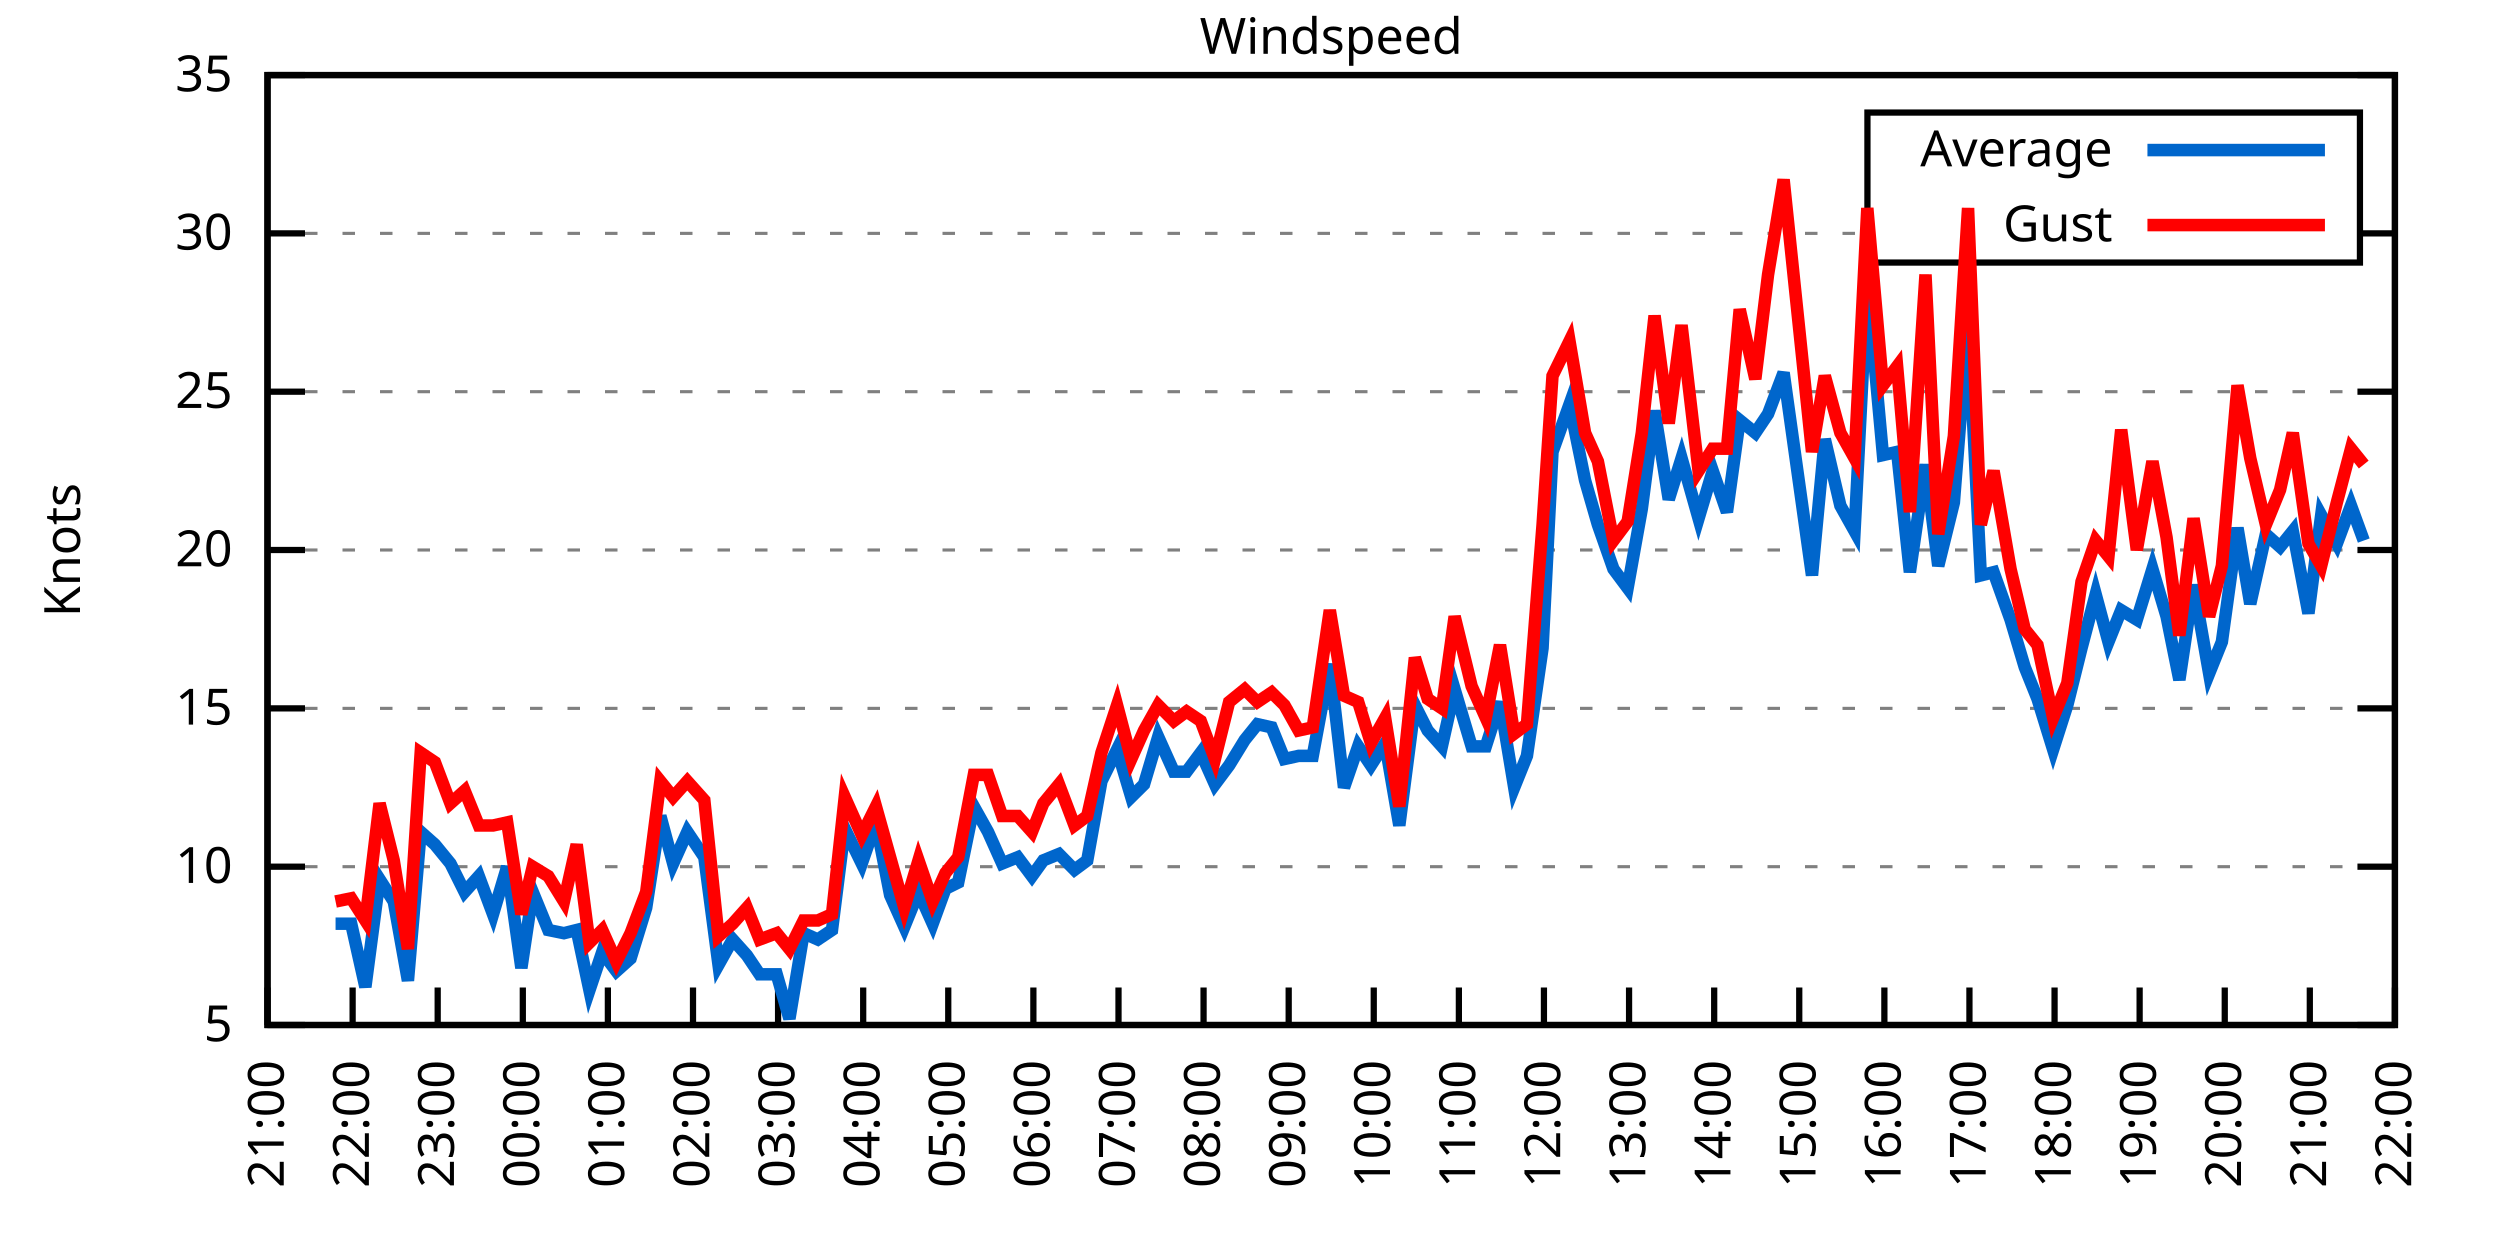
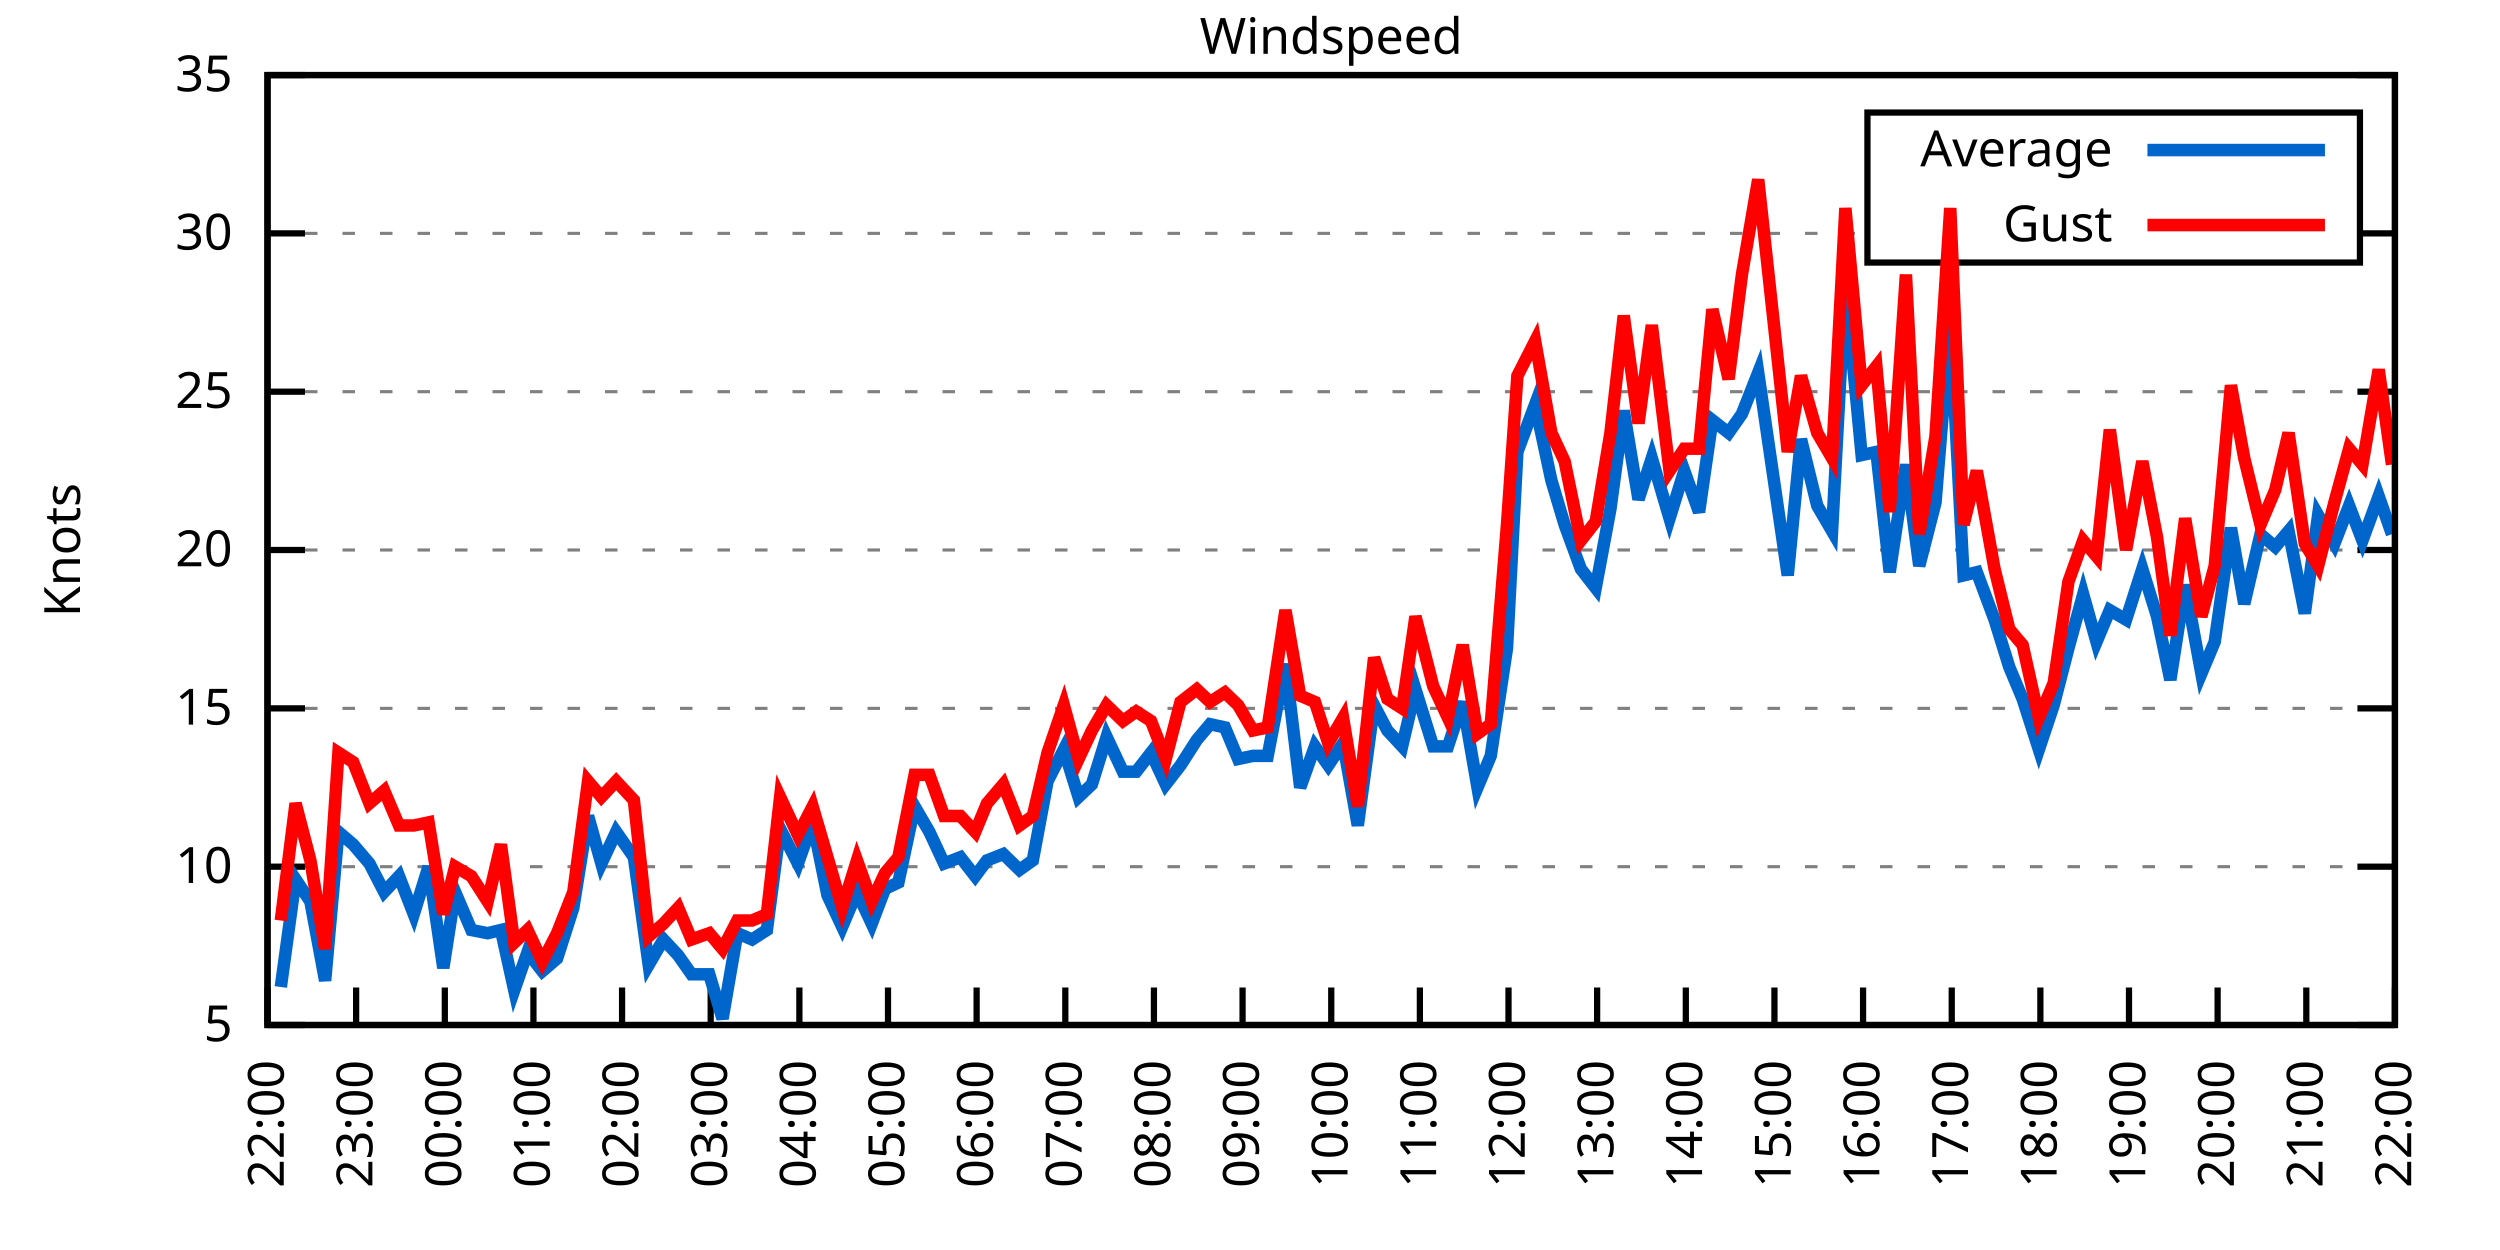
<svg xmlns="http://www.w3.org/2000/svg" xmlns:xlink="http://www.w3.org/1999/xlink" width="400" height="200" viewBox="0 0 400 200">
  <g id="gnuplot_canvas">
    <rect x="0" y="0" width="400" height="200" fill="none" />
    <defs>
      <circle id="gpDot" r="0.5" stroke-width="0.5" stroke="currentColor" />
      <path id="gpPt0" stroke-width="0.333" stroke="currentColor" d="M-1,0 h2 M0,-1 v2" />
      <path id="gpPt1" stroke-width="0.333" stroke="currentColor" d="M-1,-1 L1,1 M1,-1 L-1,1" />
      <path id="gpPt2" stroke-width="0.333" stroke="currentColor" d="M-1,0 L1,0 M0,-1 L0,1 M-1,-1 L1,1 M-1,1 L1,-1" />
      <rect id="gpPt3" stroke-width="0.333" stroke="currentColor" x="-1" y="-1" width="2" height="2" />
      <rect id="gpPt4" stroke-width="0.333" stroke="currentColor" fill="currentColor" x="-1" y="-1" width="2" height="2" />
      <circle id="gpPt5" stroke-width="0.333" stroke="currentColor" cx="0" cy="0" r="1" />
      <use xlink:href="#gpPt5" id="gpPt6" fill="currentColor" stroke="none" />
      <path id="gpPt7" stroke-width="0.333" stroke="currentColor" d="M0,-1.33 L-1.33,0.67 L1.33,0.67 z" />
      <use xlink:href="#gpPt7" id="gpPt8" fill="currentColor" stroke="none" />
      <use xlink:href="#gpPt7" id="gpPt9" stroke="currentColor" transform="rotate(180)" />
      <use xlink:href="#gpPt9" id="gpPt10" fill="currentColor" stroke="none" />
      <use xlink:href="#gpPt3" id="gpPt11" stroke="currentColor" transform="rotate(45)" />
      <use xlink:href="#gpPt11" id="gpPt12" fill="currentColor" stroke="none" />
      <path id="gpPt13" stroke-width="0.333" stroke="currentColor" d="M0,1.330 L1.265,0.411 L0.782,-1.067 L-0.782,-1.076 L-1.265,0.411 z" />
      <use xlink:href="#gpPt13" id="gpPt14" fill="currentColor" stroke="none" />
      <filter id="textbox" filterUnits="objectBoundingBox" x="0" y="0" height="1" width="1">
        <feFlood flood-color="white" flood-opacity="1" result="bgnd" />
        <feComposite in="SourceGraphic" in2="bgnd" operator="atop" />
      </filter>
      <filter id="greybox" filterUnits="objectBoundingBox" x="0" y="0" height="1" width="1">
        <feFlood flood-color="lightgrey" flood-opacity="1" result="grey" />
        <feComposite in="SourceGraphic" in2="grey" operator="atop" />
      </filter>
    </defs>
    <g fill="none" color="white" stroke="currentColor" stroke-width="1.00" stroke-linecap="butt" stroke-linejoin="miter">
</g>
    <g fill="none" color="black" stroke="currentColor" stroke-width="1.00" stroke-linecap="butt" stroke-linejoin="miter">
      <g stroke="none" shape-rendering="crispEdges">
        <polygon fill="rgb(255, 255, 255)" points="42.80,164.00 383.18,164.00 383.18,12.02 42.80,12.02 " />
      </g>
    </g>
    <g fill="none" color="black" stroke="currentColor" stroke-width="1.00" stroke-linecap="butt" stroke-linejoin="miter">
</g>
    <g fill="none" color="black" stroke="black" stroke-width="0.50" stroke-linecap="butt" stroke-linejoin="miter">
</g>
    <g fill="none" color="gray" stroke="currentColor" stroke-width="0.50" stroke-linecap="butt" stroke-linejoin="miter">
      <path stroke="gray" stroke-dasharray="2,4" class="gridline" d="M42.80,164.00 L383.19,164.00  " />
    </g>
    <g fill="none" color="gray" stroke="gray" stroke-width="1.00" stroke-linecap="butt" stroke-linejoin="miter">
</g>
    <g fill="none" color="black" stroke="currentColor" stroke-width="1.00" stroke-linecap="butt" stroke-linejoin="miter">
      <path stroke="black" d="M42.80,164.00 L48.80,164.00 M383.19,164.00 L377.19,164.00  " />
      <g transform="translate(37.20,166.60)" stroke="none" fill="black" font-family="Sans" font-size="8.00" text-anchor="end">
        <text>
          <tspan font-family="Sans"> 5</tspan>
        </text>
      </g>
    </g>
    <g fill="none" color="black" stroke="currentColor" stroke-width="1.00" stroke-linecap="butt" stroke-linejoin="miter">
</g>
    <g fill="none" color="black" stroke="black" stroke-width="0.50" stroke-linecap="butt" stroke-linejoin="miter">
</g>
    <g fill="none" color="gray" stroke="currentColor" stroke-width="0.50" stroke-linecap="butt" stroke-linejoin="miter">
      <path stroke="gray" stroke-dasharray="2,4" class="gridline" d="M42.80,138.67 L383.19,138.67  " />
    </g>
    <g fill="none" color="gray" stroke="gray" stroke-width="1.00" stroke-linecap="butt" stroke-linejoin="miter">
</g>
    <g fill="none" color="black" stroke="currentColor" stroke-width="1.00" stroke-linecap="butt" stroke-linejoin="miter">
      <path stroke="black" d="M42.80,138.67 L48.80,138.67 M383.19,138.67 L377.19,138.67  " />
      <g transform="translate(37.20,141.27)" stroke="none" fill="black" font-family="Sans" font-size="8.00" text-anchor="end">
        <text>
          <tspan font-family="Sans"> 10</tspan>
        </text>
      </g>
    </g>
    <g fill="none" color="black" stroke="currentColor" stroke-width="1.00" stroke-linecap="butt" stroke-linejoin="miter">
</g>
    <g fill="none" color="black" stroke="black" stroke-width="0.50" stroke-linecap="butt" stroke-linejoin="miter">
</g>
    <g fill="none" color="gray" stroke="currentColor" stroke-width="0.50" stroke-linecap="butt" stroke-linejoin="miter">
      <path stroke="gray" stroke-dasharray="2,4" class="gridline" d="M42.80,113.34 L383.19,113.34  " />
    </g>
    <g fill="none" color="gray" stroke="gray" stroke-width="1.00" stroke-linecap="butt" stroke-linejoin="miter">
</g>
    <g fill="none" color="black" stroke="currentColor" stroke-width="1.00" stroke-linecap="butt" stroke-linejoin="miter">
      <path stroke="black" d="M42.80,113.34 L48.80,113.34 M383.19,113.34 L377.19,113.34  " />
      <g transform="translate(37.20,115.94)" stroke="none" fill="black" font-family="Sans" font-size="8.00" text-anchor="end">
        <text>
          <tspan font-family="Sans"> 15</tspan>
        </text>
      </g>
    </g>
    <g fill="none" color="black" stroke="currentColor" stroke-width="1.00" stroke-linecap="butt" stroke-linejoin="miter">
</g>
    <g fill="none" color="black" stroke="black" stroke-width="0.50" stroke-linecap="butt" stroke-linejoin="miter">
</g>
    <g fill="none" color="gray" stroke="currentColor" stroke-width="0.50" stroke-linecap="butt" stroke-linejoin="miter">
      <path stroke="gray" stroke-dasharray="2,4" class="gridline" d="M42.80,88.00 L383.19,88.00  " />
    </g>
    <g fill="none" color="gray" stroke="gray" stroke-width="1.00" stroke-linecap="butt" stroke-linejoin="miter">
</g>
    <g fill="none" color="black" stroke="currentColor" stroke-width="1.00" stroke-linecap="butt" stroke-linejoin="miter">
      <path stroke="black" d="M42.80,88.00 L48.80,88.00 M383.19,88.00 L377.19,88.00  " />
      <g transform="translate(37.20,90.60)" stroke="none" fill="black" font-family="Sans" font-size="8.00" text-anchor="end">
        <text>
          <tspan font-family="Sans"> 20</tspan>
        </text>
      </g>
    </g>
    <g fill="none" color="black" stroke="currentColor" stroke-width="1.00" stroke-linecap="butt" stroke-linejoin="miter">
</g>
    <g fill="none" color="black" stroke="black" stroke-width="0.50" stroke-linecap="butt" stroke-linejoin="miter">
</g>
    <g fill="none" color="gray" stroke="currentColor" stroke-width="0.50" stroke-linecap="butt" stroke-linejoin="miter">
      <path stroke="gray" stroke-dasharray="2,4" class="gridline" d="M42.80,62.67 L383.19,62.67  " />
    </g>
    <g fill="none" color="gray" stroke="gray" stroke-width="1.00" stroke-linecap="butt" stroke-linejoin="miter">
</g>
    <g fill="none" color="black" stroke="currentColor" stroke-width="1.00" stroke-linecap="butt" stroke-linejoin="miter">
      <path stroke="black" d="M42.80,62.67 L48.80,62.67 M383.19,62.67 L377.19,62.67  " />
      <g transform="translate(37.20,65.27)" stroke="none" fill="black" font-family="Sans" font-size="8.00" text-anchor="end">
        <text>
          <tspan font-family="Sans"> 25</tspan>
        </text>
      </g>
    </g>
    <g fill="none" color="black" stroke="currentColor" stroke-width="1.00" stroke-linecap="butt" stroke-linejoin="miter">
</g>
    <g fill="none" color="black" stroke="black" stroke-width="0.50" stroke-linecap="butt" stroke-linejoin="miter">
</g>
    <g fill="none" color="gray" stroke="currentColor" stroke-width="0.50" stroke-linecap="butt" stroke-linejoin="miter">
      <path stroke="gray" stroke-dasharray="2,4" class="gridline" d="M42.80,37.34 L298.79,37.34 M377.59,37.34 L383.19,37.34  " />
    </g>
    <g fill="none" color="gray" stroke="gray" stroke-width="1.00" stroke-linecap="butt" stroke-linejoin="miter">
</g>
    <g fill="none" color="black" stroke="currentColor" stroke-width="1.00" stroke-linecap="butt" stroke-linejoin="miter">
      <path stroke="black" d="M42.80,37.34 L48.80,37.34 M383.19,37.34 L377.19,37.34  " />
      <g transform="translate(37.20,39.94)" stroke="none" fill="black" font-family="Sans" font-size="8.00" text-anchor="end">
        <text>
          <tspan font-family="Sans"> 30</tspan>
        </text>
      </g>
    </g>
    <g fill="none" color="black" stroke="currentColor" stroke-width="1.00" stroke-linecap="butt" stroke-linejoin="miter">
</g>
    <g fill="none" color="black" stroke="black" stroke-width="0.50" stroke-linecap="butt" stroke-linejoin="miter">
</g>
    <g fill="none" color="gray" stroke="currentColor" stroke-width="0.50" stroke-linecap="butt" stroke-linejoin="miter">
      <path stroke="gray" stroke-dasharray="2,4" class="gridline" d="M42.80,12.01 L383.19,12.01  " />
    </g>
    <g fill="none" color="gray" stroke="gray" stroke-width="1.00" stroke-linecap="butt" stroke-linejoin="miter">
</g>
    <g fill="none" color="black" stroke="currentColor" stroke-width="1.00" stroke-linecap="butt" stroke-linejoin="miter">
      <path stroke="black" d="M42.80,12.01 L48.80,12.01 M383.19,12.01 L377.19,12.01  " />
      <g transform="translate(37.20,14.61)" stroke="none" fill="black" font-family="Sans" font-size="8.00" text-anchor="end">
        <text>
          <tspan font-family="Sans"> 35</tspan>
        </text>
      </g>
    </g>
    <g fill="none" color="black" stroke="currentColor" stroke-width="1.00" stroke-linecap="butt" stroke-linejoin="miter">
      <path stroke="black" d="M42.80,164.00 L42.80,158.00  " />
      <g transform="translate(45.40,169.60) rotate(270.00)" stroke="none" fill="black" font-family="Sans" font-size="8.00" text-anchor="end">
        <text>
-           <tspan font-family="Sans">21:00</tspan>
-         </text>
-       </g>
-     </g>
-     <g fill="none" color="black" stroke="currentColor" stroke-width="1.00" stroke-linecap="butt" stroke-linejoin="miter">
-       <path stroke="black" d="M56.42,164.00 L56.42,158.00  " />
-       <g transform="translate(59.02,169.60) rotate(270.00)" stroke="none" fill="black" font-family="Sans" font-size="8.00" text-anchor="end">
-         <text>
          <tspan font-family="Sans">22:00</tspan>
        </text>
      </g>
    </g>
    <g fill="none" color="black" stroke="currentColor" stroke-width="1.00" stroke-linecap="butt" stroke-linejoin="miter">
-       <path stroke="black" d="M70.03,164.00 L70.03,158.00  " />
-       <g transform="translate(72.63,169.60) rotate(270.00)" stroke="none" fill="black" font-family="Sans" font-size="8.00" text-anchor="end">
+       <path stroke="black" d="M56.98,164.00 L56.98,158.00  " />
+       <g transform="translate(59.58,169.60) rotate(270.00)" stroke="none" fill="black" font-family="Sans" font-size="8.00" text-anchor="end">
        <text>
          <tspan font-family="Sans">23:00</tspan>
        </text>
      </g>
    </g>
    <g fill="none" color="black" stroke="currentColor" stroke-width="1.00" stroke-linecap="butt" stroke-linejoin="miter">
-       <path stroke="black" d="M83.65,164.00 L83.65,158.00  " />
-       <g transform="translate(86.25,169.60) rotate(270.00)" stroke="none" fill="black" font-family="Sans" font-size="8.00" text-anchor="end">
+       <path stroke="black" d="M71.17,164.00 L71.17,158.00  " />
+       <g transform="translate(73.77,169.60) rotate(270.00)" stroke="none" fill="black" font-family="Sans" font-size="8.00" text-anchor="end">
        <text>
          <tspan font-family="Sans">00:00</tspan>
        </text>
      </g>
    </g>
    <g fill="none" color="black" stroke="currentColor" stroke-width="1.00" stroke-linecap="butt" stroke-linejoin="miter">
-       <path stroke="black" d="M97.26,164.00 L97.26,158.00  " />
-       <g transform="translate(99.86,169.60) rotate(270.00)" stroke="none" fill="black" font-family="Sans" font-size="8.00" text-anchor="end">
+       <path stroke="black" d="M85.35,164.00 L85.35,158.00  " />
+       <g transform="translate(87.95,169.60) rotate(270.00)" stroke="none" fill="black" font-family="Sans" font-size="8.00" text-anchor="end">
        <text>
          <tspan font-family="Sans">01:00</tspan>
        </text>
      </g>
    </g>
    <g fill="none" color="black" stroke="currentColor" stroke-width="1.00" stroke-linecap="butt" stroke-linejoin="miter">
-       <path stroke="black" d="M110.88,164.00 L110.88,158.00  " />
-       <g transform="translate(113.48,169.60) rotate(270.00)" stroke="none" fill="black" font-family="Sans" font-size="8.00" text-anchor="end">
+       <path stroke="black" d="M99.53,164.00 L99.53,158.00  " />
+       <g transform="translate(102.13,169.60) rotate(270.00)" stroke="none" fill="black" font-family="Sans" font-size="8.00" text-anchor="end">
        <text>
          <tspan font-family="Sans">02:00</tspan>
        </text>
      </g>
    </g>
    <g fill="none" color="black" stroke="currentColor" stroke-width="1.00" stroke-linecap="butt" stroke-linejoin="miter">
-       <path stroke="black" d="M124.49,164.00 L124.49,158.00  " />
-       <g transform="translate(127.09,169.60) rotate(270.00)" stroke="none" fill="black" font-family="Sans" font-size="8.00" text-anchor="end">
+       <path stroke="black" d="M113.71,164.00 L113.71,158.00  " />
+       <g transform="translate(116.31,169.60) rotate(270.00)" stroke="none" fill="black" font-family="Sans" font-size="8.00" text-anchor="end">
        <text>
          <tspan font-family="Sans">03:00</tspan>
        </text>
      </g>
    </g>
    <g fill="none" color="black" stroke="currentColor" stroke-width="1.00" stroke-linecap="butt" stroke-linejoin="miter">
-       <path stroke="black" d="M138.11,164.00 L138.11,158.00  " />
-       <g transform="translate(140.71,169.60) rotate(270.00)" stroke="none" fill="black" font-family="Sans" font-size="8.00" text-anchor="end">
+       <path stroke="black" d="M127.90,164.00 L127.90,158.00  " />
+       <g transform="translate(130.50,169.60) rotate(270.00)" stroke="none" fill="black" font-family="Sans" font-size="8.00" text-anchor="end">
        <text>
          <tspan font-family="Sans">04:00</tspan>
        </text>
      </g>
    </g>
    <g fill="none" color="black" stroke="currentColor" stroke-width="1.00" stroke-linecap="butt" stroke-linejoin="miter">
-       <path stroke="black" d="M151.72,164.00 L151.72,158.00  " />
-       <g transform="translate(154.32,169.60) rotate(270.00)" stroke="none" fill="black" font-family="Sans" font-size="8.00" text-anchor="end">
+       <path stroke="black" d="M142.08,164.00 L142.08,158.00  " />
+       <g transform="translate(144.68,169.60) rotate(270.00)" stroke="none" fill="black" font-family="Sans" font-size="8.00" text-anchor="end">
        <text>
          <tspan font-family="Sans">05:00</tspan>
        </text>
      </g>
    </g>
    <g fill="none" color="black" stroke="currentColor" stroke-width="1.00" stroke-linecap="butt" stroke-linejoin="miter">
-       <path stroke="black" d="M165.34,164.00 L165.34,158.00  " />
-       <g transform="translate(167.94,169.60) rotate(270.00)" stroke="none" fill="black" font-family="Sans" font-size="8.00" text-anchor="end">
+       <path stroke="black" d="M156.26,164.00 L156.26,158.00  " />
+       <g transform="translate(158.86,169.60) rotate(270.00)" stroke="none" fill="black" font-family="Sans" font-size="8.00" text-anchor="end">
        <text>
          <tspan font-family="Sans">06:00</tspan>
        </text>
      </g>
    </g>
    <g fill="none" color="black" stroke="currentColor" stroke-width="1.00" stroke-linecap="butt" stroke-linejoin="miter">
-       <path stroke="black" d="M178.96,164.00 L178.96,158.00  " />
-       <g transform="translate(181.56,169.60) rotate(270.00)" stroke="none" fill="black" font-family="Sans" font-size="8.00" text-anchor="end">
+       <path stroke="black" d="M170.45,164.00 L170.45,158.00  " />
+       <g transform="translate(173.05,169.60) rotate(270.00)" stroke="none" fill="black" font-family="Sans" font-size="8.00" text-anchor="end">
        <text>
          <tspan font-family="Sans">07:00</tspan>
        </text>
      </g>
    </g>
    <g fill="none" color="black" stroke="currentColor" stroke-width="1.00" stroke-linecap="butt" stroke-linejoin="miter">
-       <path stroke="black" d="M192.57,164.00 L192.57,158.00  " />
-       <g transform="translate(195.17,169.60) rotate(270.00)" stroke="none" fill="black" font-family="Sans" font-size="8.00" text-anchor="end">
+       <path stroke="black" d="M184.63,164.00 L184.63,158.00  " />
+       <g transform="translate(187.23,169.60) rotate(270.00)" stroke="none" fill="black" font-family="Sans" font-size="8.00" text-anchor="end">
        <text>
          <tspan font-family="Sans">08:00</tspan>
        </text>
      </g>
    </g>
    <g fill="none" color="black" stroke="currentColor" stroke-width="1.00" stroke-linecap="butt" stroke-linejoin="miter">
-       <path stroke="black" d="M206.19,164.00 L206.19,158.00  " />
-       <g transform="translate(208.79,169.60) rotate(270.00)" stroke="none" fill="black" font-family="Sans" font-size="8.00" text-anchor="end">
+       <path stroke="black" d="M198.81,164.00 L198.81,158.00  " />
+       <g transform="translate(201.41,169.60) rotate(270.00)" stroke="none" fill="black" font-family="Sans" font-size="8.00" text-anchor="end">
        <text>
          <tspan font-family="Sans">09:00</tspan>
        </text>
      </g>
    </g>
    <g fill="none" color="black" stroke="currentColor" stroke-width="1.00" stroke-linecap="butt" stroke-linejoin="miter">
-       <path stroke="black" d="M219.80,164.00 L219.80,158.00  " />
-       <g transform="translate(222.40,169.60) rotate(270.00)" stroke="none" fill="black" font-family="Sans" font-size="8.00" text-anchor="end">
+       <path stroke="black" d="M213.00,164.00 L213.00,158.00  " />
+       <g transform="translate(215.60,169.60) rotate(270.00)" stroke="none" fill="black" font-family="Sans" font-size="8.00" text-anchor="end">
        <text>
          <tspan font-family="Sans">10:00</tspan>
        </text>
      </g>
    </g>
    <g fill="none" color="black" stroke="currentColor" stroke-width="1.00" stroke-linecap="butt" stroke-linejoin="miter">
-       <path stroke="black" d="M233.42,164.00 L233.42,158.00  " />
-       <g transform="translate(236.02,169.60) rotate(270.00)" stroke="none" fill="black" font-family="Sans" font-size="8.00" text-anchor="end">
+       <path stroke="black" d="M227.18,164.00 L227.18,158.00  " />
+       <g transform="translate(229.78,169.60) rotate(270.00)" stroke="none" fill="black" font-family="Sans" font-size="8.00" text-anchor="end">
        <text>
          <tspan font-family="Sans">11:00</tspan>
        </text>
      </g>
    </g>
    <g fill="none" color="black" stroke="currentColor" stroke-width="1.00" stroke-linecap="butt" stroke-linejoin="miter">
-       <path stroke="black" d="M247.03,164.00 L247.03,158.00  " />
-       <g transform="translate(249.63,169.60) rotate(270.00)" stroke="none" fill="black" font-family="Sans" font-size="8.00" text-anchor="end">
+       <path stroke="black" d="M241.36,164.00 L241.36,158.00  " />
+       <g transform="translate(243.96,169.60) rotate(270.00)" stroke="none" fill="black" font-family="Sans" font-size="8.00" text-anchor="end">
        <text>
          <tspan font-family="Sans">12:00</tspan>
        </text>
      </g>
    </g>
    <g fill="none" color="black" stroke="currentColor" stroke-width="1.00" stroke-linecap="butt" stroke-linejoin="miter">
-       <path stroke="black" d="M260.65,164.00 L260.65,158.00  " />
-       <g transform="translate(263.25,169.60) rotate(270.00)" stroke="none" fill="black" font-family="Sans" font-size="8.00" text-anchor="end">
+       <path stroke="black" d="M255.54,164.00 L255.54,158.00  " />
+       <g transform="translate(258.14,169.60) rotate(270.00)" stroke="none" fill="black" font-family="Sans" font-size="8.00" text-anchor="end">
        <text>
          <tspan font-family="Sans">13:00</tspan>
        </text>
      </g>
    </g>
    <g fill="none" color="black" stroke="currentColor" stroke-width="1.00" stroke-linecap="butt" stroke-linejoin="miter">
-       <path stroke="black" d="M274.27,164.00 L274.27,158.00  " />
-       <g transform="translate(276.87,169.60) rotate(270.00)" stroke="none" fill="black" font-family="Sans" font-size="8.00" text-anchor="end">
+       <path stroke="black" d="M269.73,164.00 L269.73,158.00  " />
+       <g transform="translate(272.33,169.60) rotate(270.00)" stroke="none" fill="black" font-family="Sans" font-size="8.00" text-anchor="end">
        <text>
          <tspan font-family="Sans">14:00</tspan>
        </text>
      </g>
    </g>
    <g fill="none" color="black" stroke="currentColor" stroke-width="1.00" stroke-linecap="butt" stroke-linejoin="miter">
-       <path stroke="black" d="M287.88,164.00 L287.88,158.00  " />
-       <g transform="translate(290.48,169.60) rotate(270.00)" stroke="none" fill="black" font-family="Sans" font-size="8.00" text-anchor="end">
+       <path stroke="black" d="M283.91,164.00 L283.91,158.00  " />
+       <g transform="translate(286.51,169.60) rotate(270.00)" stroke="none" fill="black" font-family="Sans" font-size="8.00" text-anchor="end">
        <text>
          <tspan font-family="Sans">15:00</tspan>
        </text>
      </g>
    </g>
    <g fill="none" color="black" stroke="currentColor" stroke-width="1.00" stroke-linecap="butt" stroke-linejoin="miter">
-       <path stroke="black" d="M301.50,164.00 L301.50,158.00  " />
-       <g transform="translate(304.10,169.60) rotate(270.00)" stroke="none" fill="black" font-family="Sans" font-size="8.00" text-anchor="end">
+       <path stroke="black" d="M298.09,164.00 L298.09,158.00  " />
+       <g transform="translate(300.69,169.60) rotate(270.00)" stroke="none" fill="black" font-family="Sans" font-size="8.00" text-anchor="end">
        <text>
          <tspan font-family="Sans">16:00</tspan>
        </text>
      </g>
    </g>
    <g fill="none" color="black" stroke="currentColor" stroke-width="1.00" stroke-linecap="butt" stroke-linejoin="miter">
-       <path stroke="black" d="M315.11,164.00 L315.11,158.00  " />
-       <g transform="translate(317.71,169.60) rotate(270.00)" stroke="none" fill="black" font-family="Sans" font-size="8.00" text-anchor="end">
+       <path stroke="black" d="M312.28,164.00 L312.28,158.00  " />
+       <g transform="translate(314.88,169.60) rotate(270.00)" stroke="none" fill="black" font-family="Sans" font-size="8.00" text-anchor="end">
        <text>
          <tspan font-family="Sans">17:00</tspan>
        </text>
      </g>
    </g>
    <g fill="none" color="black" stroke="currentColor" stroke-width="1.00" stroke-linecap="butt" stroke-linejoin="miter">
-       <path stroke="black" d="M328.73,164.00 L328.73,158.00  " />
-       <g transform="translate(331.33,169.60) rotate(270.00)" stroke="none" fill="black" font-family="Sans" font-size="8.00" text-anchor="end">
+       <path stroke="black" d="M326.46,164.00 L326.46,158.00  " />
+       <g transform="translate(329.06,169.60) rotate(270.00)" stroke="none" fill="black" font-family="Sans" font-size="8.00" text-anchor="end">
        <text>
          <tspan font-family="Sans">18:00</tspan>
        </text>
      </g>
    </g>
    <g fill="none" color="black" stroke="currentColor" stroke-width="1.00" stroke-linecap="butt" stroke-linejoin="miter">
-       <path stroke="black" d="M342.34,164.00 L342.34,158.00  " />
-       <g transform="translate(344.94,169.60) rotate(270.00)" stroke="none" fill="black" font-family="Sans" font-size="8.00" text-anchor="end">
+       <path stroke="black" d="M340.64,164.00 L340.64,158.00  " />
+       <g transform="translate(343.24,169.60) rotate(270.00)" stroke="none" fill="black" font-family="Sans" font-size="8.00" text-anchor="end">
        <text>
          <tspan font-family="Sans">19:00</tspan>
        </text>
      </g>
    </g>
    <g fill="none" color="black" stroke="currentColor" stroke-width="1.00" stroke-linecap="butt" stroke-linejoin="miter">
-       <path stroke="black" d="M355.96,164.00 L355.96,158.00  " />
-       <g transform="translate(358.56,169.60) rotate(270.00)" stroke="none" fill="black" font-family="Sans" font-size="8.00" text-anchor="end">
+       <path stroke="black" d="M354.82,164.00 L354.82,158.00  " />
+       <g transform="translate(357.42,169.60) rotate(270.00)" stroke="none" fill="black" font-family="Sans" font-size="8.00" text-anchor="end">
        <text>
          <tspan font-family="Sans">20:00</tspan>
        </text>
      </g>
    </g>
    <g fill="none" color="black" stroke="currentColor" stroke-width="1.00" stroke-linecap="butt" stroke-linejoin="miter">
-       <path stroke="black" d="M369.57,164.00 L369.57,158.00  " />
-       <g transform="translate(372.17,169.60) rotate(270.00)" stroke="none" fill="black" font-family="Sans" font-size="8.00" text-anchor="end">
+       <path stroke="black" d="M369.01,164.00 L369.01,158.00  " />
+       <g transform="translate(371.61,169.60) rotate(270.00)" stroke="none" fill="black" font-family="Sans" font-size="8.00" text-anchor="end">
        <text>
          <tspan font-family="Sans">21:00</tspan>
        </text>
      </g>
    </g>
    <g fill="none" color="black" stroke="currentColor" stroke-width="1.00" stroke-linecap="butt" stroke-linejoin="miter">
      <path stroke="black" d="M383.19,164.00 L383.19,158.00  " />
      <g transform="translate(385.79,169.60) rotate(270.00)" stroke="none" fill="black" font-family="Sans" font-size="8.00" text-anchor="end">
        <text>
          <tspan font-family="Sans">22:00</tspan>
        </text>
      </g>
    </g>
    <g fill="none" color="black" stroke="currentColor" stroke-width="1.00" stroke-linecap="butt" stroke-linejoin="miter">
</g>
    <g fill="none" color="black" stroke="currentColor" stroke-width="1.00" stroke-linecap="butt" stroke-linejoin="miter">
      <path stroke="black" d="M42.80,12.01 L42.80,164.00 L383.19,164.00 L383.19,12.01 L42.80,12.01 Z  " />
    </g>
    <g fill="none" color="black" stroke="currentColor" stroke-width="1.00" stroke-linecap="butt" stroke-linejoin="miter">
</g>
    <g fill="none" color="black" stroke="currentColor" stroke-width="1.00" stroke-linecap="butt" stroke-linejoin="miter">
      <path stroke="black" d="M298.79,42.01 L298.79,18.01 L377.59,18.01 L377.59,42.01 L298.79,42.01 Z  " />
    </g>
    <g id="Windspeed_plot_1">
      <g fill="none" color="white" stroke="black" stroke-width="2.00" stroke-linecap="butt" stroke-linejoin="miter">
</g>
      <g fill="none" color="black" stroke="currentColor" stroke-width="2.00" stroke-linecap="butt" stroke-linejoin="miter">
        <g transform="translate(337.99,26.61)" stroke="none" fill="black" font-family="Sans" font-size="8.00" text-anchor="end">
          <text>
            <tspan font-family="Sans">Average</tspan>
          </text>
        </g>
      </g>
      <g fill="none" color="black" stroke="currentColor" stroke-width="2.00" stroke-linecap="butt" stroke-linejoin="miter">
-         <path stroke="rgb(  0, 102, 204)" d="M343.59,24.01 L371.99,24.01 M53.69,147.79 L56.19,147.79 L58.46,157.92 L60.73,140.69 L63.00,144.24 L65.27,156.91   L67.31,133.10 L69.58,135.12 L72.07,138.16 L74.34,142.72 L76.61,140.19 L78.88,146.27 L81.15,138.67 L83.42,154.88   L85.24,142.72 L87.73,148.80 L90.23,149.31 L92.27,148.80 L94.31,158.43 L96.35,152.35 L98.62,155.39 L100.89,153.36   L103.39,145.25 L105.66,130.56 L107.70,138.16 L109.97,133.10 L112.69,137.15 L114.96,154.37 L117.23,150.32 L119.50,152.85   L121.54,155.89 L124.27,155.89 L126.31,162.99 L128.58,149.31 L130.85,150.32 L133.12,148.80 L135.16,132.59 L137.88,138.16   L140.15,131.58 L142.42,143.23 L144.69,148.29 L146.96,142.72 L149.23,147.79 L151.27,142.21 L153.31,141.20 L155.81,129.04   L158.08,133.10 L160.35,138.16 L162.84,137.15 L165.11,140.19 L166.93,137.66 L169.43,136.64 L171.92,139.17 L173.96,137.66   L176.23,124.99 L178.73,119.92 L181.00,127.52 L183.04,125.50 L185.31,117.90 L187.81,123.47 L189.85,123.47 L192.12,120.43   L194.39,125.50 L196.66,122.46 L199.15,118.40 L201.19,115.87 L203.46,116.38 L205.51,121.44 L207.78,120.94 L210.04,120.94   L212.77,106.24 L215.04,126.00 L217.31,119.42 L219.35,122.46 L221.62,118.91 L223.89,132.08 L226.38,112.83 L228.43,116.88   L230.70,119.42 L232.74,110.30 L235.46,119.42 L237.73,119.42 L240.00,112.32 L242.27,126.00 L244.31,120.94 L246.81,103.71   L248.40,72.30 L251.12,64.70 L253.61,76.86 L255.66,83.95 L258.15,91.04 L260.42,94.08 L262.69,81.42 L264.73,65.71   L267.00,79.90 L269.05,73.31 L271.77,82.94 L274.04,75.34 L276.31,81.93 L278.35,67.23 L280.85,69.26 L282.89,66.22   L285.38,59.63 L289.92,92.06 L291.97,70.27 L294.46,80.91 L296.73,84.97 L298.77,45.45 L301.27,72.81 L303.54,72.30   L305.58,91.55 L308.08,74.33 L310.12,90.54 L312.62,80.41 L314.89,51.53 L316.93,92.06 L318.97,91.55 L321.69,99.15   L323.96,106.75 L326.00,111.82 L328.50,119.92 L330.77,112.83 L333.04,103.71 L335.31,95.10 L337.35,102.70 L339.39,97.63   L341.89,99.15 L344.39,91.04 L346.65,98.64 L348.70,108.78 L350.97,93.58 L353.46,107.76 L355.50,102.70 L358.00,84.46   L360.04,96.62 L362.54,85.47 L364.81,87.50 L366.85,84.97 L369.35,98.14 L371.39,82.43 L373.89,86.99 L376.16,80.91   L378.20,86.49  " />
+         <path stroke="rgb(  0, 102, 204)" d="M343.59,24.01 L371.99,24.01 M44.93,157.92 L47.29,140.69 L49.66,144.24 L52.02,156.91 L54.15,133.10 L56.51,135.12   L59.11,138.16 L61.47,142.72 L63.84,140.19 L66.20,146.27 L68.57,138.67 L70.93,154.88 L72.82,142.72 L75.42,148.80   L78.02,149.31 L80.15,148.80 L82.28,158.43 L84.40,152.35 L86.77,155.39 L89.13,153.36 L91.73,145.25 L94.09,130.56   L96.22,138.16 L98.59,133.10 L101.42,137.15 L103.79,154.37 L106.15,150.32 L108.51,152.85 L110.64,155.89 L113.48,155.89   L115.61,162.99 L117.97,149.31 L120.33,150.32 L122.70,148.80 L124.82,132.59 L127.66,138.16 L130.02,131.58 L132.39,143.23   L134.75,148.29 L137.12,142.72 L139.48,147.79 L141.61,142.21 L143.74,141.20 L146.34,129.04 L148.70,133.10 L151.06,138.16   L153.66,137.15 L156.03,140.19 L157.92,137.66 L160.52,136.64 L163.12,139.17 L165.25,137.66 L167.61,124.99 L170.21,119.92   L172.57,127.52 L174.70,125.50 L177.06,117.90 L179.67,123.47 L181.79,123.47 L184.16,120.43 L186.52,125.50 L188.88,122.46   L191.48,118.40 L193.61,115.87 L195.98,116.38 L198.10,121.44 L200.47,120.94 L202.83,120.94 L205.67,106.24 L208.03,126.00   L210.39,119.42 L212.52,122.46 L214.89,118.91 L217.25,132.08 L219.85,112.83 L221.98,116.88 L224.34,119.42 L226.47,110.30   L229.31,119.42 L231.67,119.42 L234.03,112.32 L236.40,126.00 L238.52,120.94 L241.12,103.71 L242.78,72.30 L245.62,64.70   L248.22,76.86 L250.34,83.95 L252.94,91.04 L255.31,94.08 L257.67,81.42 L259.80,65.71 L262.16,79.90 L264.29,73.31   L267.13,82.94 L269.49,75.34 L271.85,81.93 L273.98,67.23 L276.58,69.26 L278.71,66.22 L281.31,59.63 L286.04,92.06   L288.16,70.27 L290.76,80.91 L293.13,84.97 L295.26,45.45 L297.86,72.81 L300.22,72.30 L302.35,91.55 L304.95,74.33   L307.08,90.54 L309.68,80.41 L312.04,51.53 L314.17,92.06 L316.29,91.55 L319.13,99.15 L321.49,106.75 L323.62,111.82   L326.22,119.92 L328.59,112.83 L330.95,103.71 L333.31,95.10 L335.44,102.70 L337.57,97.63 L340.17,99.15 L342.77,91.04   L345.13,98.64 L347.26,108.78 L349.62,93.58 L352.22,107.76 L354.35,102.70 L356.95,84.46 L359.08,96.62 L361.68,85.47   L364.04,87.50 L366.17,84.97 L368.77,98.14 L370.90,82.43 L373.50,86.99 L375.86,80.91 L377.99,86.49 L380.59,79.39   L382.72,85.47  " />
      </g>
    </g>
    <g id="Windspeed_plot_2">
      <g fill="none" color="black" stroke="currentColor" stroke-width="2.00" stroke-linecap="butt" stroke-linejoin="miter">
        <g transform="translate(337.99,38.61)" stroke="none" fill="black" font-family="Sans" font-size="8.00" text-anchor="end">
          <text>
            <tspan font-family="Sans">Gust</tspan>
          </text>
        </g>
      </g>
      <g fill="none" color="black" stroke="currentColor" stroke-width="2.00" stroke-linecap="butt" stroke-linejoin="miter">
-         <path stroke="rgb(255,   0,   0)" d="M343.59,36.01 L371.99,36.01 M53.69,144.24 L56.19,143.73 L58.46,147.28 L60.73,128.54 L63.00,137.66 L65.27,151.84   L67.31,120.43 L69.58,121.95 L72.07,128.54 L74.34,126.51 L76.61,132.08 L78.88,132.08 L81.15,131.58 L83.42,146.27   L85.24,138.67 L87.73,140.19 L90.23,144.24 L92.27,135.12 L94.31,150.83 L96.35,148.80 L98.62,153.87 L100.89,149.31   L103.39,142.72 L105.66,124.99 L107.70,127.52 L109.97,124.99 L112.69,128.03 L114.96,149.81 L117.23,147.79 L119.50,145.25   L121.54,150.32 L124.27,149.31 L126.31,151.84 L128.58,147.28 L130.85,147.28 L133.12,146.27 L135.16,127.52 L137.88,133.60   L140.15,129.04 L142.42,137.15 L144.69,145.25 L146.96,137.66 L149.23,144.24 L151.27,139.68 L153.31,137.15 L155.81,123.98   L158.08,123.98 L160.35,130.56 L162.84,130.56 L165.11,133.10 L166.93,128.54 L169.43,125.50 L171.92,132.08 L173.96,130.56   L176.23,120.43 L178.73,112.83 L181.00,121.44 L183.04,116.88 L185.31,112.83 L187.81,115.36 L189.85,113.84 L192.12,115.36   L194.39,121.44 L196.66,112.32 L199.15,110.30 L201.19,112.32 L203.46,110.80 L205.51,112.83 L207.78,116.88 L210.04,116.38   L212.77,97.63 L215.04,111.31 L217.31,112.32 L219.35,118.91 L221.62,114.86 L223.89,129.04 L226.38,105.23 L228.43,111.82   L230.70,113.34 L232.74,98.64 L235.46,109.79 L237.73,114.86 L240.00,103.20 L242.27,117.39 L244.31,115.87 L246.81,83.95   L248.40,60.14 L251.12,54.57 L253.61,69.26 L255.66,73.82 L258.15,86.49 L260.42,83.45 L262.69,69.26 L264.73,50.51   L267.00,67.74 L269.05,52.03 L271.77,75.34 L274.04,71.79 L276.31,71.79 L278.35,49.50 L280.85,60.65 L282.89,43.93   L285.38,28.73 L289.92,72.30 L291.97,60.14 L294.46,69.26 L296.73,73.31 L298.77,33.29 L301.27,61.66 L303.54,58.62   L305.58,81.93 L308.08,43.93 L310.12,85.47 L312.62,69.77 L314.89,33.29 L316.93,83.95 L318.97,75.34 L321.69,91.04   L323.96,100.67 L326.00,103.20 L328.50,114.86 L330.77,109.28 L333.04,93.07 L335.31,86.49 L337.35,89.02 L339.39,68.75   L341.89,88.00 L344.39,73.82 L346.65,85.98 L348.70,101.68 L350.97,82.94 L353.46,98.64 L355.50,90.54 L358.00,61.66   L360.04,73.31 L362.54,83.95 L364.81,78.38 L366.85,69.26 L369.35,86.99 L371.39,90.54 L373.89,80.41 L376.16,71.79   L378.20,74.33  " />
+         <path stroke="rgb(255,   0,   0)" d="M343.59,36.01 L371.99,36.01 M44.93,147.28 L47.29,128.54 L49.66,137.66 L52.02,151.84 L54.15,120.43 L56.51,121.95   L59.11,128.54 L61.47,126.51 L63.84,132.08 L66.20,132.08 L68.57,131.58 L70.93,146.27 L72.82,138.67 L75.42,140.19   L78.02,144.24 L80.15,135.12 L82.28,150.83 L84.40,148.80 L86.77,153.87 L89.13,149.31 L91.73,142.72 L94.09,124.99   L96.22,127.52 L98.59,124.99 L101.42,128.03 L103.79,149.81 L106.15,147.79 L108.51,145.25 L110.64,150.32 L113.48,149.31   L115.61,151.84 L117.97,147.28 L120.33,147.28 L122.70,146.27 L124.82,127.52 L127.66,133.60 L130.02,129.04 L132.39,137.15   L134.75,145.25 L137.12,137.66 L139.48,144.24 L141.61,139.68 L143.74,137.15 L146.34,123.98 L148.70,123.98 L151.06,130.56   L153.66,130.56 L156.03,133.10 L157.92,128.54 L160.52,125.50 L163.12,132.08 L165.25,130.56 L167.61,120.43 L170.21,112.83   L172.57,121.44 L174.70,116.88 L177.06,112.83 L179.67,115.36 L181.79,113.84 L184.16,115.36 L186.52,121.44 L188.88,112.32   L191.48,110.30 L193.61,112.32 L195.98,110.80 L198.10,112.83 L200.47,116.88 L202.83,116.38 L205.67,97.63 L208.03,111.31   L210.39,112.32 L212.52,118.91 L214.89,114.86 L217.25,129.04 L219.85,105.23 L221.98,111.82 L224.34,113.34 L226.47,98.64   L229.31,109.79 L231.67,114.86 L234.03,103.20 L236.40,117.39 L238.52,115.87 L241.12,83.95 L242.78,60.14 L245.62,54.57   L248.22,69.26 L250.34,73.82 L252.94,86.49 L255.31,83.45 L257.67,69.26 L259.80,50.51 L262.16,67.74 L264.29,52.03   L267.13,75.34 L269.49,71.79 L271.85,71.79 L273.98,49.50 L276.58,60.65 L278.71,43.93 L281.31,28.73 L286.04,72.30   L288.16,60.14 L290.76,69.26 L293.13,73.31 L295.26,33.29 L297.86,61.66 L300.22,58.62 L302.35,81.93 L304.95,43.93   L307.08,85.47 L309.68,69.77 L312.04,33.29 L314.17,83.95 L316.29,75.34 L319.13,91.04 L321.49,100.67 L323.62,103.20   L326.22,114.86 L328.59,109.28 L330.95,93.07 L333.31,86.49 L335.44,89.02 L337.57,68.75 L340.17,88.00 L342.77,73.82   L345.13,85.98 L347.26,101.68 L349.62,82.94 L352.22,98.64 L354.35,90.54 L356.95,61.66 L359.08,73.31 L361.68,83.95   L364.04,78.38 L366.17,69.26 L368.77,86.99 L370.90,90.54 L373.50,80.41 L375.86,71.79 L377.99,74.33 L380.59,59.13   L382.72,74.33  " />
      </g>
    </g>
    <g fill="none" color="black" stroke="currentColor" stroke-width="2.00" stroke-linecap="butt" stroke-linejoin="miter">
</g>
    <g fill="none" color="black" stroke="black" stroke-width="1.00" stroke-linecap="butt" stroke-linejoin="miter">
</g>
    <g fill="none" color="black" stroke="currentColor" stroke-width="1.00" stroke-linecap="butt" stroke-linejoin="miter">
      <path stroke="black" d="M42.80,12.01 L42.80,164.00 L383.19,164.00 L383.19,12.01 L42.80,12.01 Z  " />
      <g transform="translate(12.80,88.01) rotate(270.00)" stroke="none" fill="black" font-family="Sans" font-size="8.00" text-anchor="middle">
        <text>
          <tspan font-family="Sans">Knots</tspan>
        </text>
      </g>
    </g>
    <g fill="none" color="black" stroke="currentColor" stroke-width="1.00" stroke-linecap="butt" stroke-linejoin="miter">
</g>
    <g fill="none" color="black" stroke="currentColor" stroke-width="1.00" stroke-linecap="butt" stroke-linejoin="miter">
      <g transform="translate(212.99,8.61)" stroke="none" fill="black" font-family="Sans" font-size="8.00" text-anchor="middle">
        <text>
          <tspan font-family="Sans">Windspeed</tspan>
        </text>
      </g>
    </g>
    <g fill="none" color="black" stroke="currentColor" stroke-width="1.00" stroke-linecap="butt" stroke-linejoin="miter">
</g>
  </g>
</svg>
